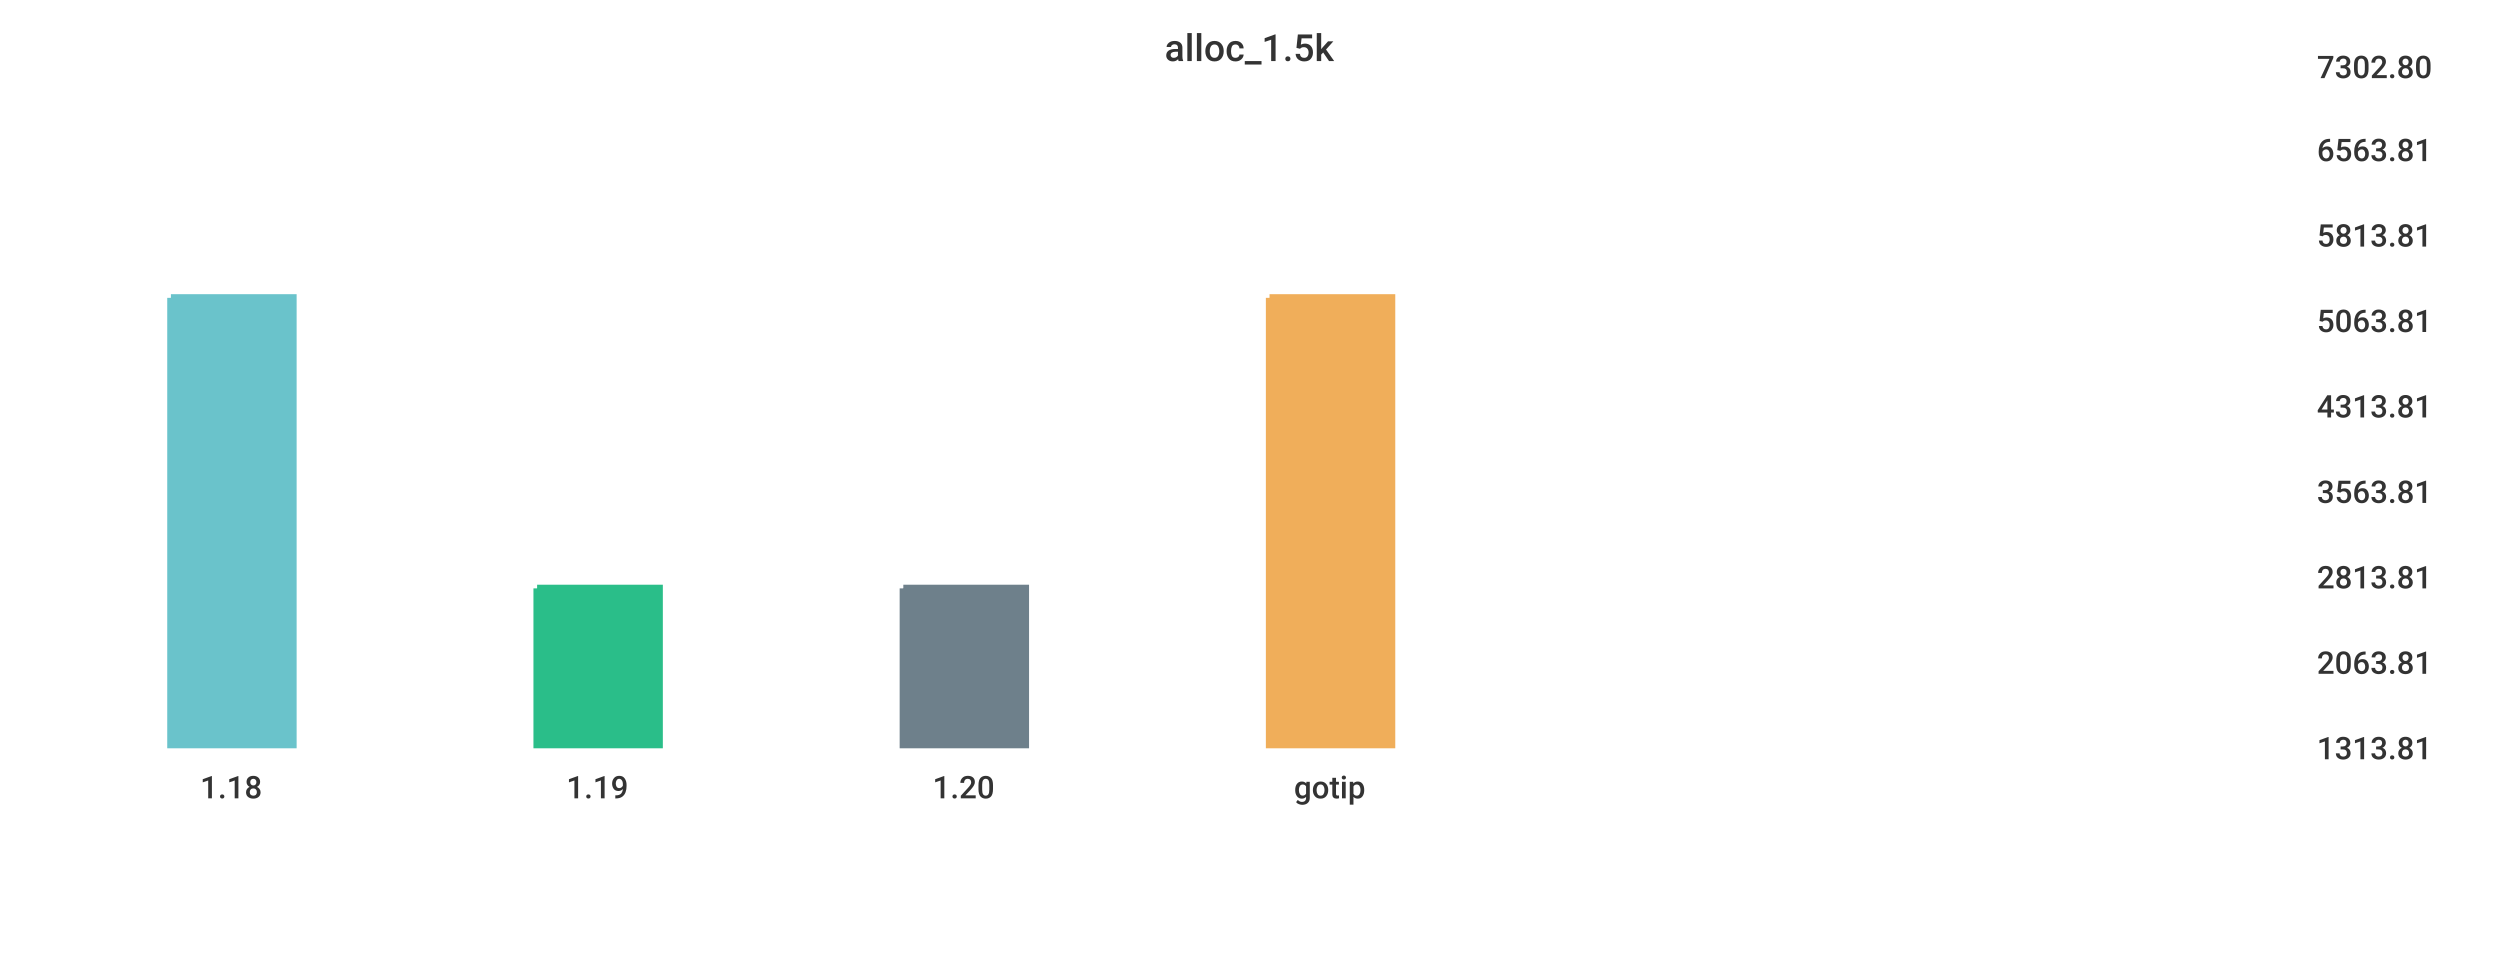
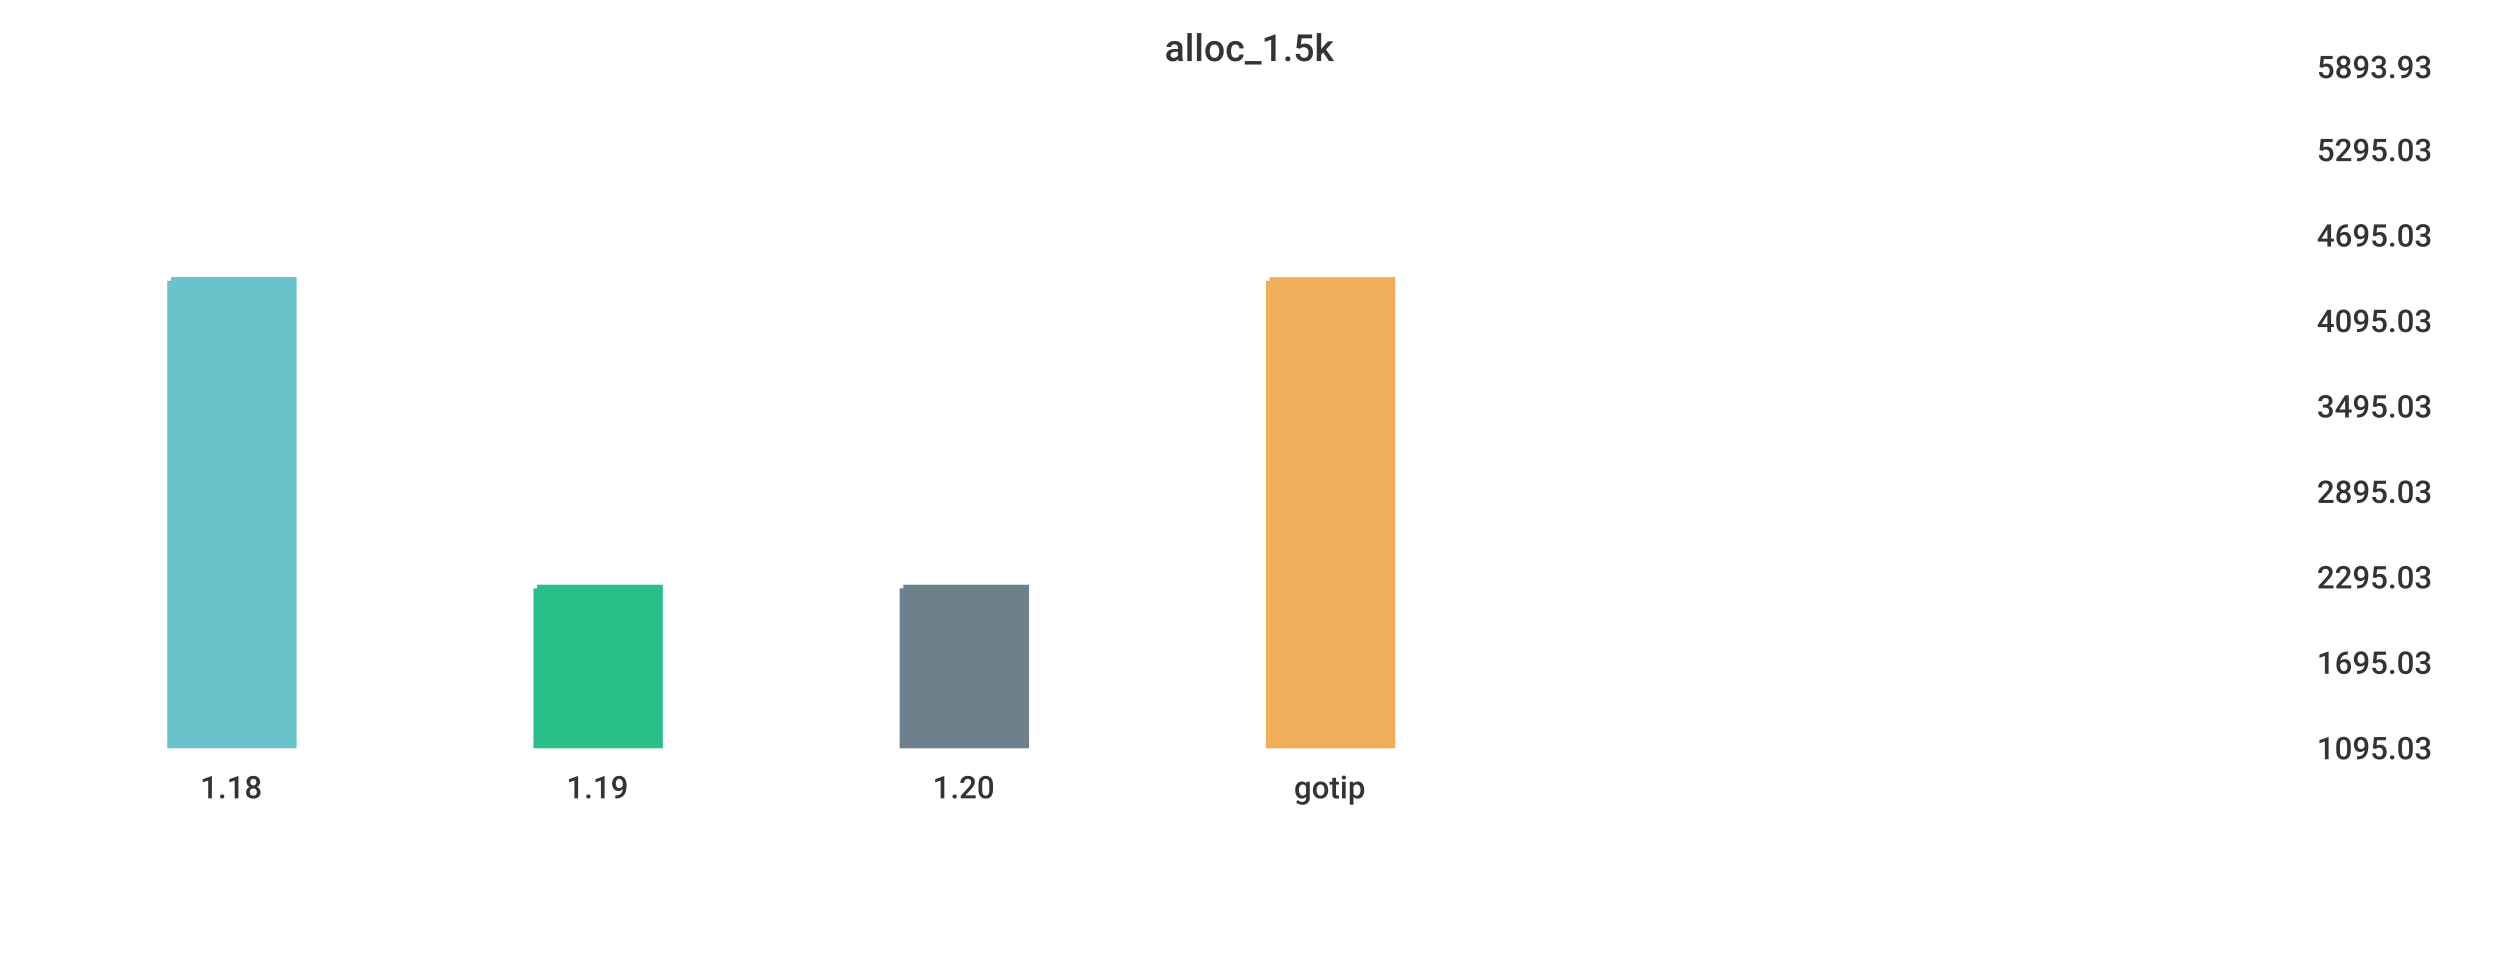
<svg xmlns="http://www.w3.org/2000/svg" width="1024" height="400">\n<path d="M 0 0 L 1024 0 L 1024 400 L 0 400 L 0 0" style="stroke-width:0;stroke:rgba(255,255,255,1.0);fill:rgba(255,255,255,1.0)" />
  <path d="M 20 26 L 934 26 L 934 305 L 20 305 L 20 26" style="stroke-width:0;stroke:rgba(255,255,255,1.0);fill:rgba(255,255,255,1.0)" />
-   <path d="M 70 122 L 120 122 L 120 305 L 70 305 L 70 122" style="stroke-width:3;stroke:rgba(106,195,203,1.0);fill:rgba(106,195,203,1.0)" />
+   <path d="M 70 115 L 120 115 L 120 305 L 70 305 L 70 115" style="stroke-width:3;stroke:rgba(106,195,203,1.0);fill:rgba(106,195,203,1.0)" />
  <path d="M 220 241 L 270 241 L 270 305 L 220 305 L 220 241" style="stroke-width:3;stroke:rgba(42,190,137,1.0);fill:rgba(42,190,137,1.0)" />
  <path d="M 370 241 L 420 241 L 420 305 L 370 305 L 370 241" style="stroke-width:3;stroke:rgba(110,128,139,1.0);fill:rgba(110,128,139,1.0)" />
-   <path d="M 520 122 L 570 122 L 570 305 L 520 305 L 520 122" style="stroke-width:3;stroke:rgba(240,174,90,1.0);fill:rgba(240,174,90,1.0)" />
+   <path d="M 520 115 L 570 115 L 570 305 L 520 305 L 520 115" style="stroke-width:3;stroke:rgba(240,174,90,1.0);fill:rgba(240,174,90,1.0)" />
  <path d="M 20 305 L 934 305" style="stroke-width:0;stroke:rgba(51,51,51,1.0);fill:none" />
  <path d="M 20 305 L 20 310" style="stroke-width:0;stroke:rgba(51,51,51,1.0);fill:none" />
  <text x="82" y="327" style="stroke-width:0;stroke:none;fill:rgba(51,51,51,1.0);font-size:12.8px;font-family:'Roboto Medium',sans-serif">1.18</text>
  <path d="M 170 305 L 170 310" style="stroke-width:0;stroke:rgba(51,51,51,1.0);fill:none" />
  <text x="232" y="327" style="stroke-width:0;stroke:none;fill:rgba(51,51,51,1.0);font-size:12.8px;font-family:'Roboto Medium',sans-serif">1.19</text>
  <path d="M 320 305 L 320 310" style="stroke-width:0;stroke:rgba(51,51,51,1.0);fill:none" />
  <text x="382" y="327" style="stroke-width:0;stroke:none;fill:rgba(51,51,51,1.0);font-size:12.8px;font-family:'Roboto Medium',sans-serif">1.20</text>
  <path d="M 470 305 L 470 310" style="stroke-width:0;stroke:rgba(51,51,51,1.0);fill:none" />
  <text x="530" y="327" style="stroke-width:0;stroke:none;fill:rgba(51,51,51,1.0);font-size:12.8px;font-family:'Roboto Medium',sans-serif">gotip</text>
  <path d="M 934 26 L 934 305" style="stroke-width:0;stroke:rgba(51,51,51,1.0);fill:none" />
  <path d="M 934 305 L 939 305" style="stroke-width:0;stroke:rgba(51,51,51,1.0);fill:none" />
  <path d="M 934 305 L 939 305" style="stroke-width:0;stroke:rgba(51,51,51,1.0);fill:none" />
-   <text x="949" y="311" style="stroke-width:0;stroke:none;fill:rgba(51,51,51,1.0);font-size:12.8px;font-family:'Roboto Medium',sans-serif">1313.81</text>
+   <text x="949" y="311" style="stroke-width:0;stroke:none;fill:rgba(51,51,51,1.0);font-size:12.8px;font-family:'Roboto Medium',sans-serif">1095.03</text>
  <path d="M 934 270 L 939 270" style="stroke-width:0;stroke:rgba(51,51,51,1.0);fill:none" />
-   <text x="949" y="276" style="stroke-width:0;stroke:none;fill:rgba(51,51,51,1.0);font-size:12.8px;font-family:'Roboto Medium',sans-serif">2063.81</text>
+   <text x="949" y="276" style="stroke-width:0;stroke:none;fill:rgba(51,51,51,1.0);font-size:12.8px;font-family:'Roboto Medium',sans-serif">1695.03</text>
  <path d="M 934 235 L 939 235" style="stroke-width:0;stroke:rgba(51,51,51,1.0);fill:none" />
-   <text x="949" y="241" style="stroke-width:0;stroke:none;fill:rgba(51,51,51,1.0);font-size:12.8px;font-family:'Roboto Medium',sans-serif">2813.81</text>
+   <text x="949" y="241" style="stroke-width:0;stroke:none;fill:rgba(51,51,51,1.0);font-size:12.8px;font-family:'Roboto Medium',sans-serif">2295.03</text>
  <path d="M 934 200 L 939 200" style="stroke-width:0;stroke:rgba(51,51,51,1.0);fill:none" />
-   <text x="949" y="206" style="stroke-width:0;stroke:none;fill:rgba(51,51,51,1.0);font-size:12.8px;font-family:'Roboto Medium',sans-serif">3563.81</text>
+   <text x="949" y="206" style="stroke-width:0;stroke:none;fill:rgba(51,51,51,1.0);font-size:12.8px;font-family:'Roboto Medium',sans-serif">2895.03</text>
  <path d="M 934 165 L 939 165" style="stroke-width:0;stroke:rgba(51,51,51,1.0);fill:none" />
-   <text x="949" y="171" style="stroke-width:0;stroke:none;fill:rgba(51,51,51,1.0);font-size:12.8px;font-family:'Roboto Medium',sans-serif">4313.81</text>
+   <text x="949" y="171" style="stroke-width:0;stroke:none;fill:rgba(51,51,51,1.0);font-size:12.8px;font-family:'Roboto Medium',sans-serif">3495.03</text>
  <path d="M 934 130 L 939 130" style="stroke-width:0;stroke:rgba(51,51,51,1.0);fill:none" />
-   <text x="949" y="136" style="stroke-width:0;stroke:none;fill:rgba(51,51,51,1.0);font-size:12.8px;font-family:'Roboto Medium',sans-serif">5063.81</text>
+   <text x="949" y="136" style="stroke-width:0;stroke:none;fill:rgba(51,51,51,1.0);font-size:12.8px;font-family:'Roboto Medium',sans-serif">4095.03</text>
  <path d="M 934 95 L 939 95" style="stroke-width:0;stroke:rgba(51,51,51,1.0);fill:none" />
-   <text x="949" y="101" style="stroke-width:0;stroke:none;fill:rgba(51,51,51,1.0);font-size:12.8px;font-family:'Roboto Medium',sans-serif">5813.81</text>
+   <text x="949" y="101" style="stroke-width:0;stroke:none;fill:rgba(51,51,51,1.0);font-size:12.8px;font-family:'Roboto Medium',sans-serif">4695.03</text>
  <path d="M 934 60 L 939 60" style="stroke-width:0;stroke:rgba(51,51,51,1.0);fill:none" />
-   <text x="949" y="66" style="stroke-width:0;stroke:none;fill:rgba(51,51,51,1.0);font-size:12.8px;font-family:'Roboto Medium',sans-serif">6563.81</text>
+   <text x="949" y="66" style="stroke-width:0;stroke:none;fill:rgba(51,51,51,1.0);font-size:12.8px;font-family:'Roboto Medium',sans-serif">5295.03</text>
  <path d="M 934 26 L 939 26" style="stroke-width:0;stroke:rgba(51,51,51,1.0);fill:none" />
-   <text x="949" y="32" style="stroke-width:0;stroke:none;fill:rgba(51,51,51,1.0);font-size:12.8px;font-family:'Roboto Medium',sans-serif">7302.80</text>
+   <text x="949" y="32" style="stroke-width:0;stroke:none;fill:rgba(51,51,51,1.0);font-size:12.8px;font-family:'Roboto Medium',sans-serif">5893.93</text>
  <text x="477" y="25" style="stroke-width:0;stroke:none;fill:rgba(51,51,51,1.0);font-size:15.3px;font-family:'Roboto Medium',sans-serif">alloc_1.5k</text>
</svg>
